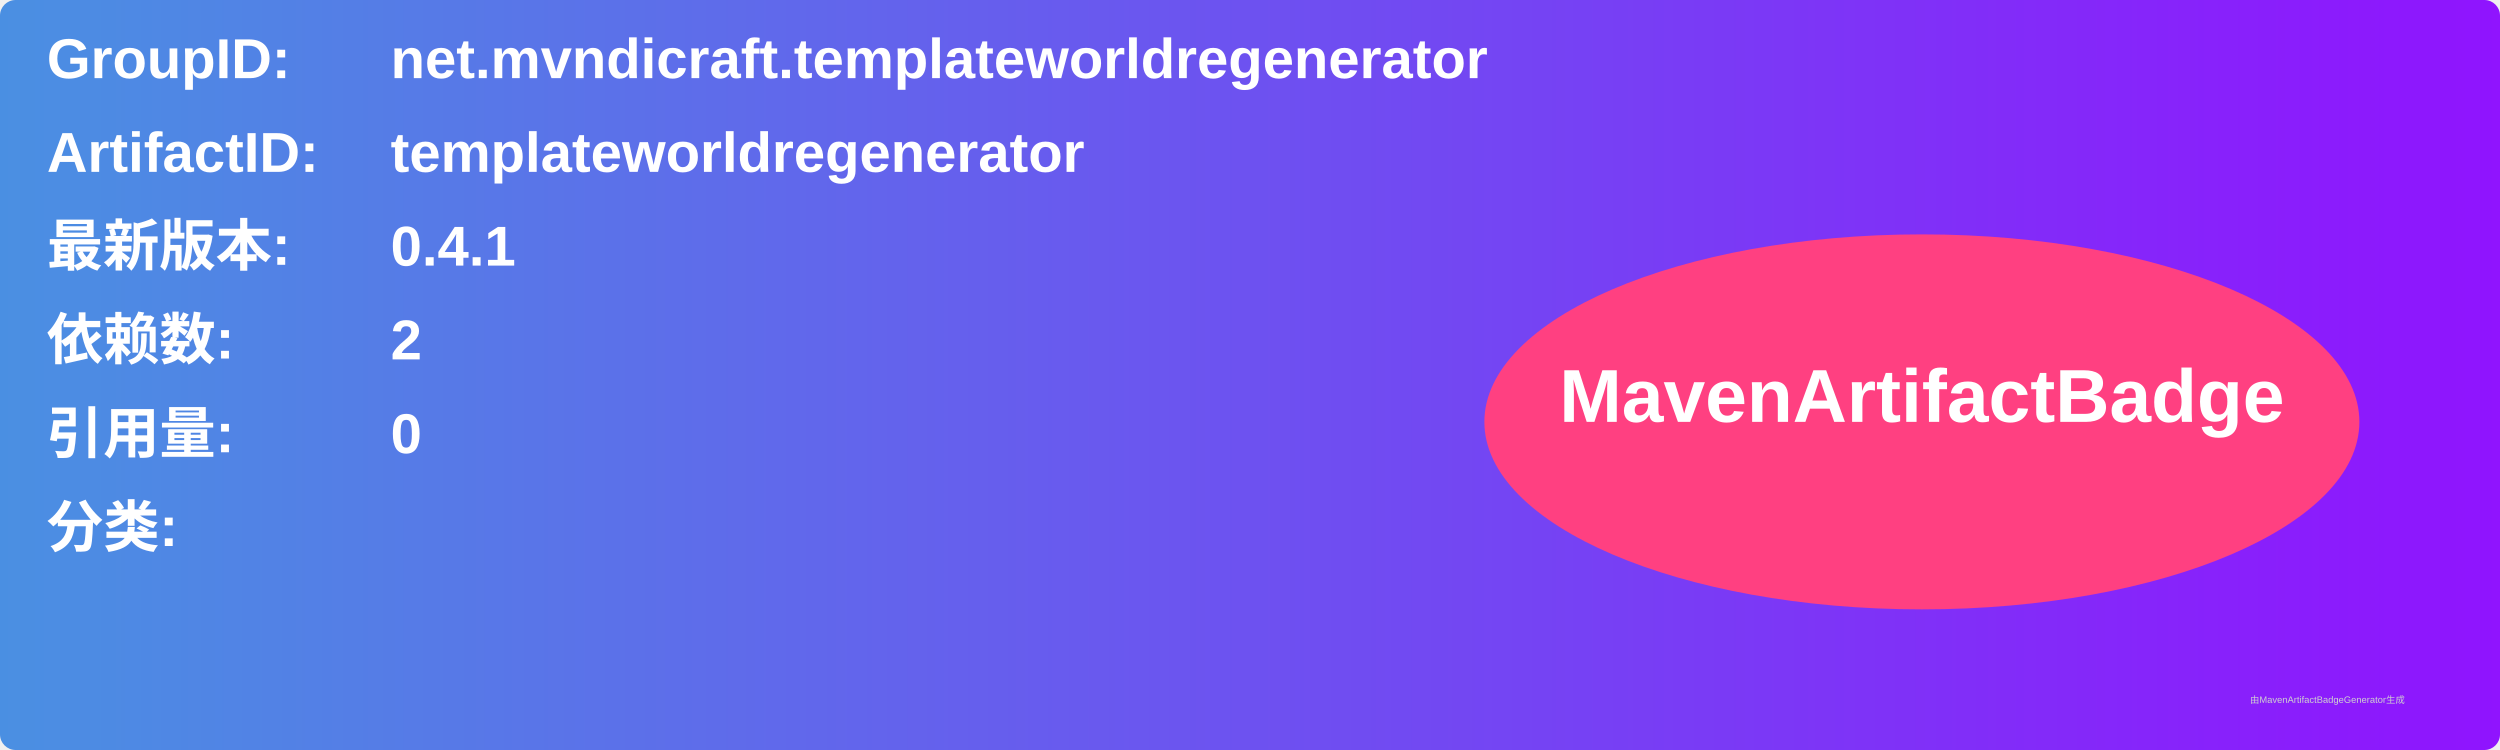
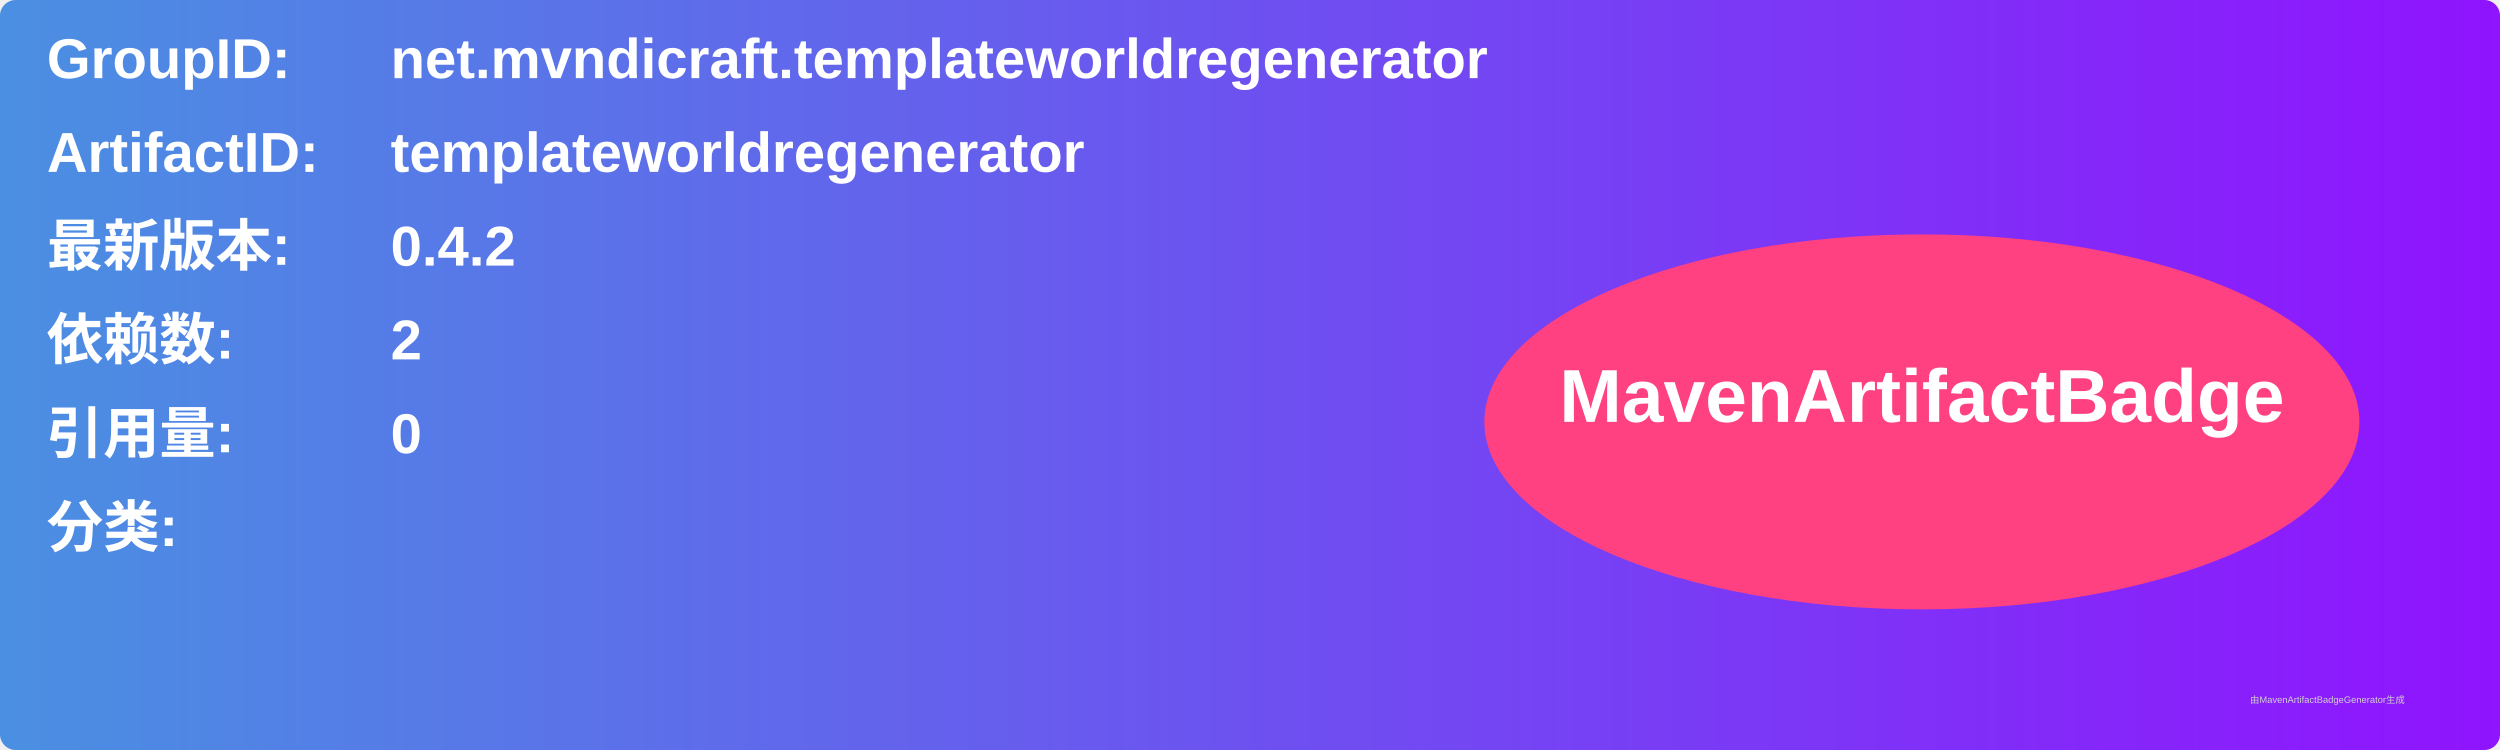
<svg xmlns="http://www.w3.org/2000/svg" width="800" height="240" viewBox="0 0 800 240">
  <linearGradient id="grad" x1="0%" y1="0%" x2="100%" y2="0%">
    <stop offset="0%" stop-color="#4a90e2" />
    <stop offset="100%" stop-color="#9013fe" />
  </linearGradient>
  <rect width="100%" height="100%" rx="5" ry="5" fill="url(#grad)" />
  <g transform="translate(15, 15)">
    <text x="0" y="10" font-family="Arial" font-size="18" fill="white" font-weight="bold" width="260">GroupID:</text>
    <text x="110" y="10" font-family="Arial" font-size="18" fill="white" font-weight="bold" width="460">net.mvndicraft.templateworldregenerator</text>
    <text x="0" y="40" font-family="Arial" font-size="18" fill="white" font-weight="bold" width="260">ArtifactID:</text>
    <text x="110" y="40" font-family="Arial" font-size="18" fill="white" font-weight="bold" width="460">templateworldregenerator</text>
    <text x="0" y="70" font-family="Arial" font-size="18" fill="white" font-weight="bold">最新版本:</text>
    <text x="110" y="70" font-family="Arial" font-size="18" fill="white" font-weight="bold">
-       <tspan font-weight="bold">0.4.1</tspan>
+       <tspan font-weight="bold">0.4.2</tspan>
    </text>
    <text x="0" y="100" font-family="Arial" font-size="18" fill="white" font-weight="bold">依赖数: </text>
    <text x="110" y="100" font-family="Arial" font-size="18" fill="white">
      <tspan font-weight="bold">2</tspan>
    </text>
    <text x="0" y="130" font-family="Arial" font-size="18" fill="white" font-weight="bold">引用量: </text>
    <text x="110" y="130" font-family="Arial" font-size="18" fill="white">
      <tspan font-weight="bold">0</tspan>
    </text>
    <text x="0" y="160" font-family="Arial" font-size="18" fill="white" font-weight="bold">分类:</text>
    <text x="10" y="190" font-family="Arial" font-size="10" fill="white">
      <tspan font-weight="bold" />
    </text>
    <ellipse cx="600" cy="120" rx="140" ry="60" fill="#ff4081" />
    <text x="600" y="120" text-anchor="middle" font-family="Arial" font-size="24" fill="white" font-weight="bold">MavenArtifactBadge</text>
  </g>
  <text x="720" y="225" font-family="Arial" font-size="3" fill="#d0d0d0">由MavenArtifactBadgeGenerator生成</text>
</svg>
